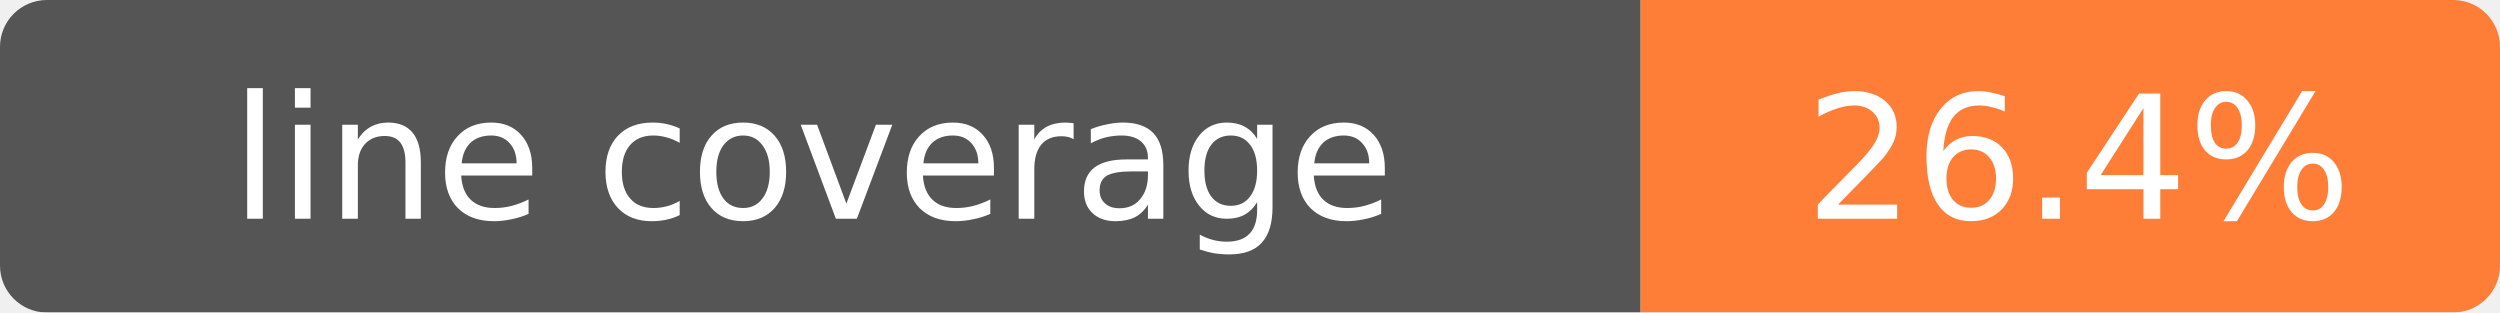
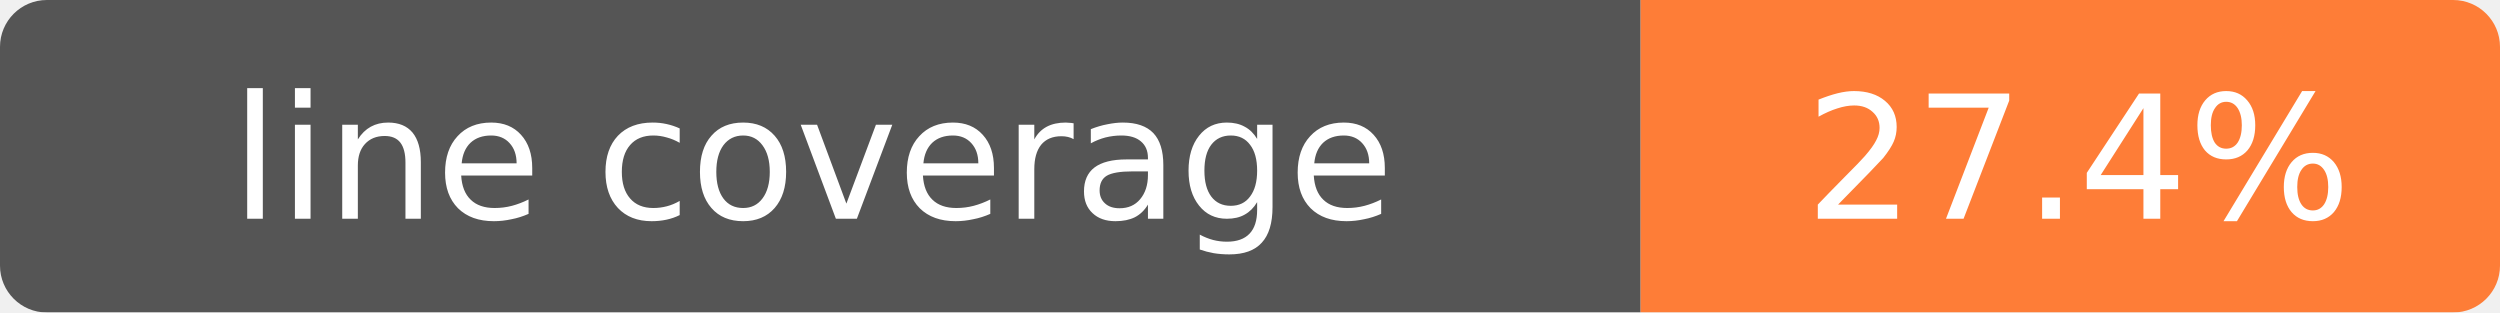
- <svg xmlns="http://www.w3.org/2000/svg" width="160" height="20" role="img" aria-label="line coverage: 26.4%">
+ <svg xmlns="http://www.w3.org/2000/svg" width="160" height="20" role="img" aria-label="line coverage: 27.4%">
  <mask id="round">
    <rect width="160" height="20" rx="3" fill="#fff" />
  </mask>
  <g mask="url(#round)">
    <rect width="105" height="20" fill="#555" />
    <rect x="105" width="55" height="20" fill="#fe7d37" />
  </g>
  <g fill="#fff" text-anchor="middle" font-family="Verdana,Geneva,DejaVu Sans,sans-serif" font-size="11">
    <text x="52" y="14">line coverage</text>
-     <text x="133" y="14">26.4%</text>
+     <text x="133" y="14">27.4%</text>
  </g>
</svg>
